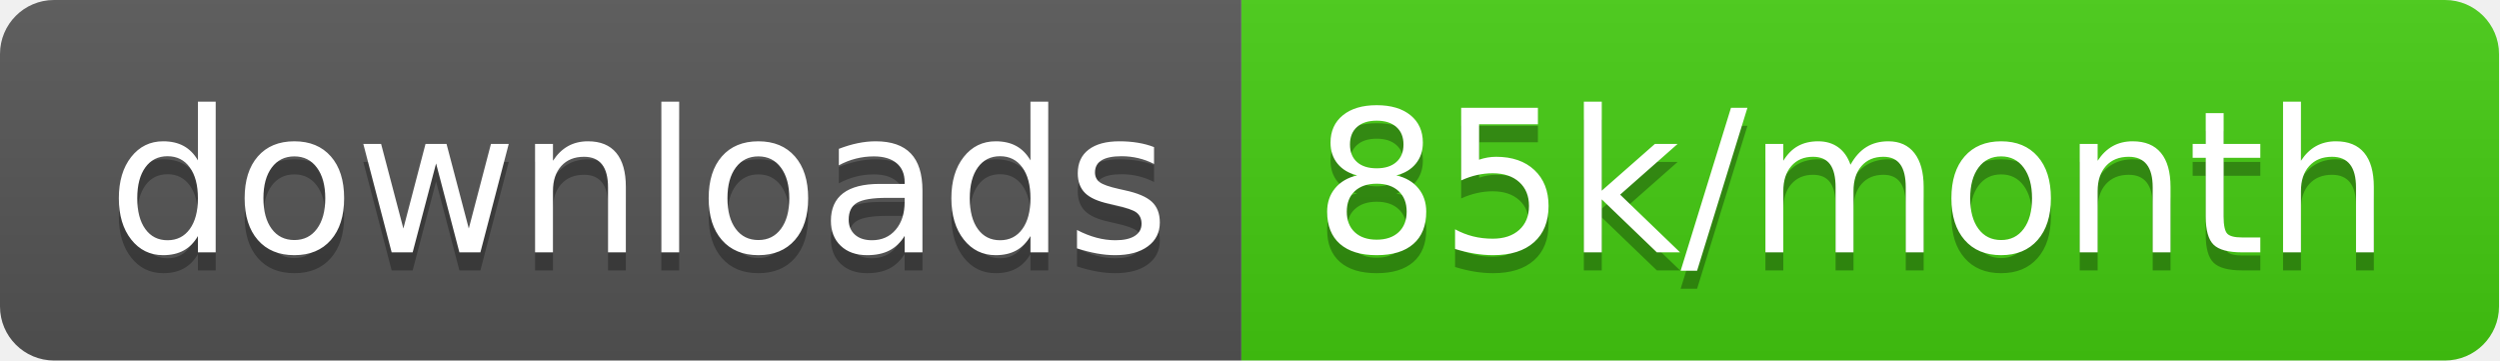
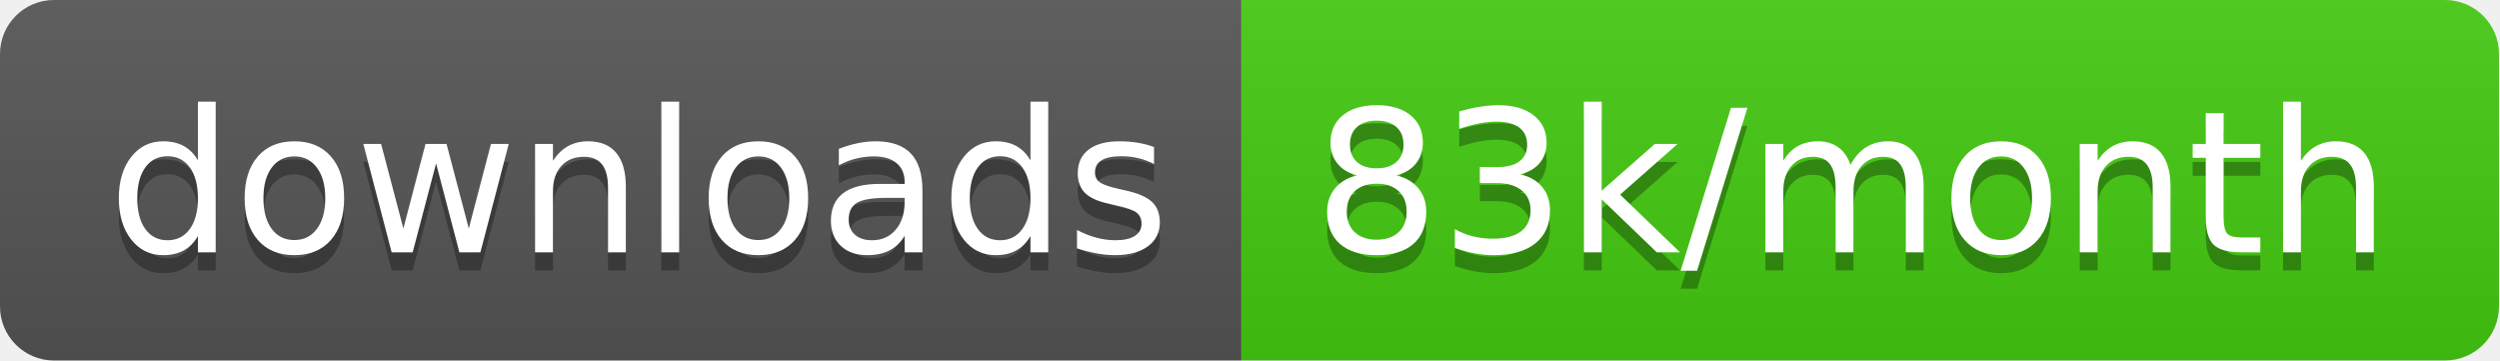
<svg xmlns="http://www.w3.org/2000/svg" width="138.7" height="20">
  <linearGradient id="smooth" x2="0" y2="100%">
    <stop offset="0" stop-color="#bbb" stop-opacity=".1" />
    <stop offset="1" stop-opacity=".1" />
  </linearGradient>
  <clipPath id="round">
    <rect width="138.7" height="20" rx="3" fill="#fff" />
  </clipPath>
  <g clip-path="url(#round)">
    <rect width="68.9" height="20" fill="#555" />
    <rect x="68.9" width="69.8" height="20" fill="#4c1" />
    <rect width="138.7" height="20" fill="url(#smooth)" />
  </g>
  <g fill="#fff" text-anchor="middle" font-family="DejaVu Sans,Verdana,Geneva,sans-serif" font-size="110">
    <text x="354.5" y="150" fill="#010101" fill-opacity=".3" transform="scale(0.1)" textLength="589.0" lengthAdjust="spacing">downloads</text>
    <text x="354.5" y="140" transform="scale(0.1)" textLength="589.0" lengthAdjust="spacing">downloads</text>
-     <text x="1028.0" y="150" fill="#010101" fill-opacity=".3" transform="scale(0.1)" textLength="598.0" lengthAdjust="spacing">85k/month</text>
-     <text x="1028.0" y="140" transform="scale(0.1)" textLength="598.0" lengthAdjust="spacing">85k/month</text>
+     <text x="1028.0" y="150" fill="#010101" fill-opacity=".3" transform="scale(0.1)" textLength="598.0" lengthAdjust="spacing">83k/month</text>
+     <text x="1028.0" y="140" transform="scale(0.1)" textLength="598.0" lengthAdjust="spacing">83k/month</text>
  </g>
</svg>
